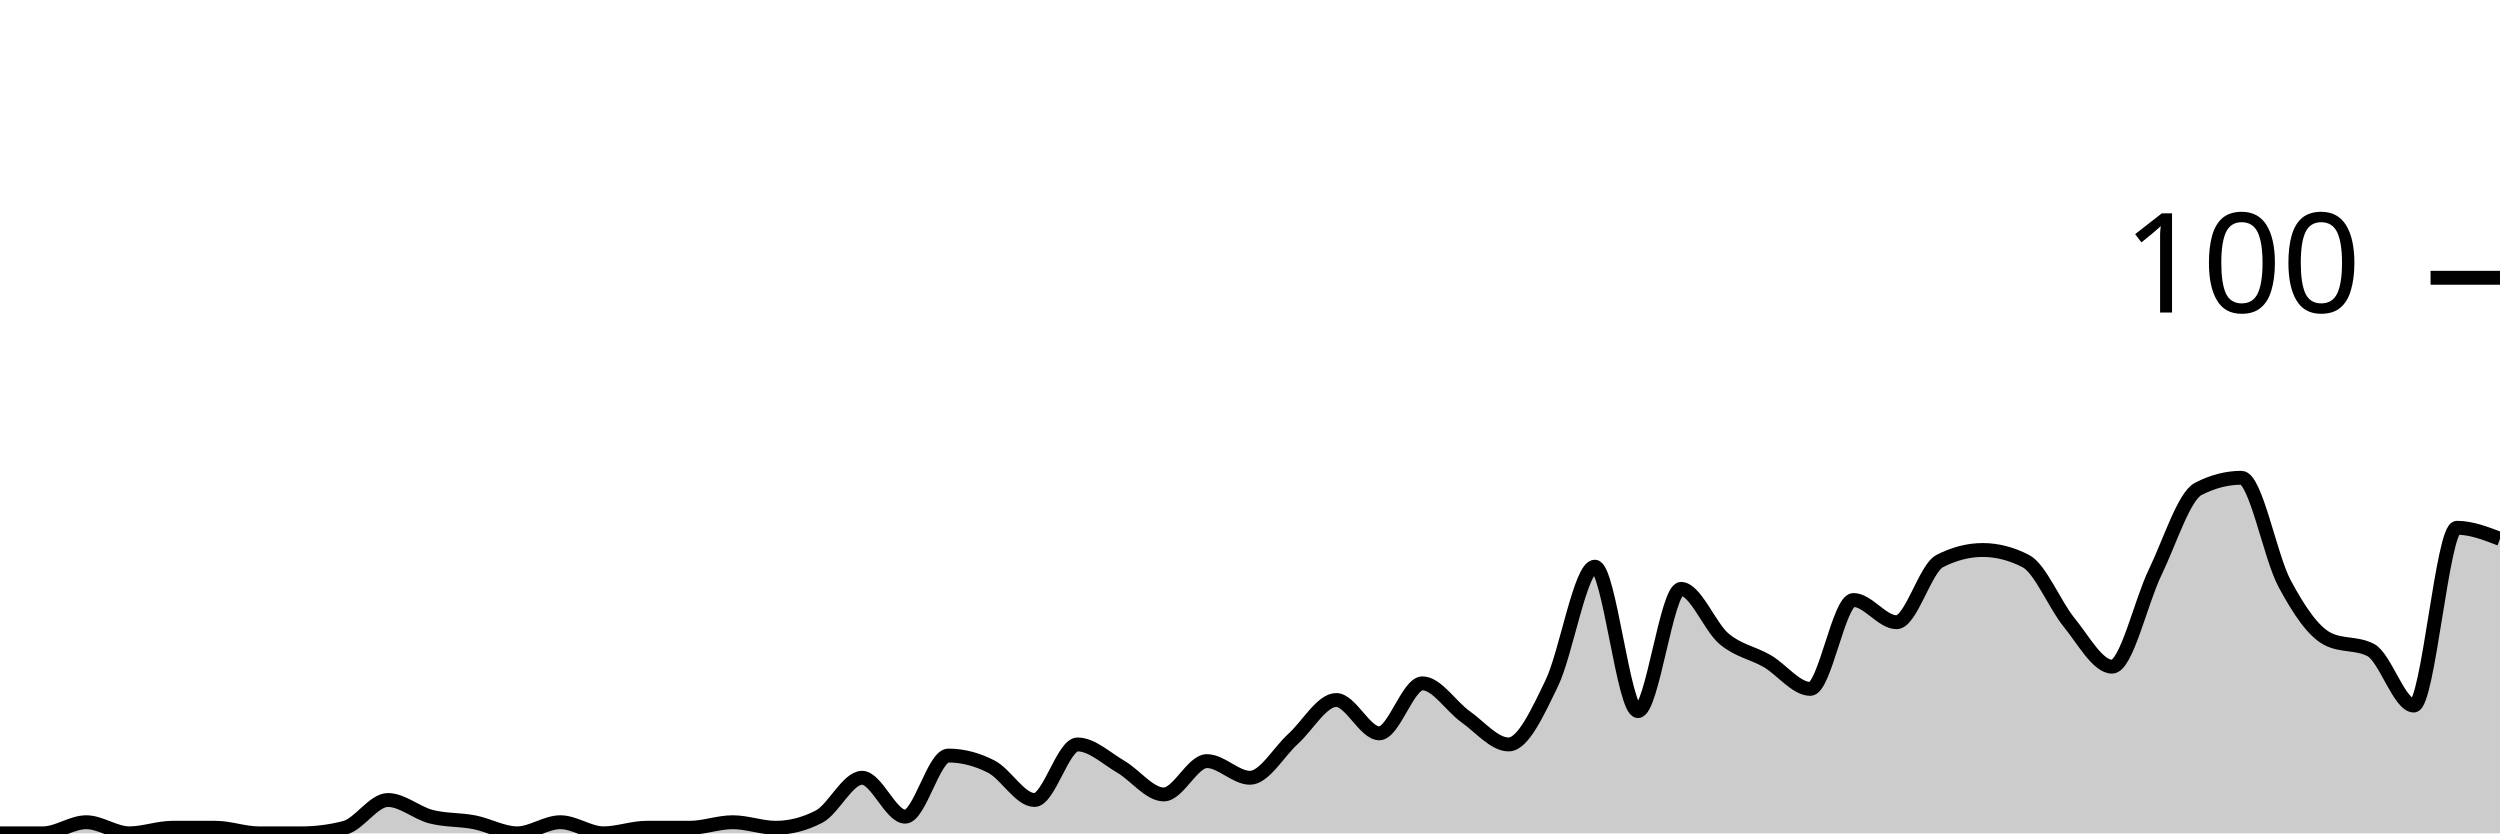
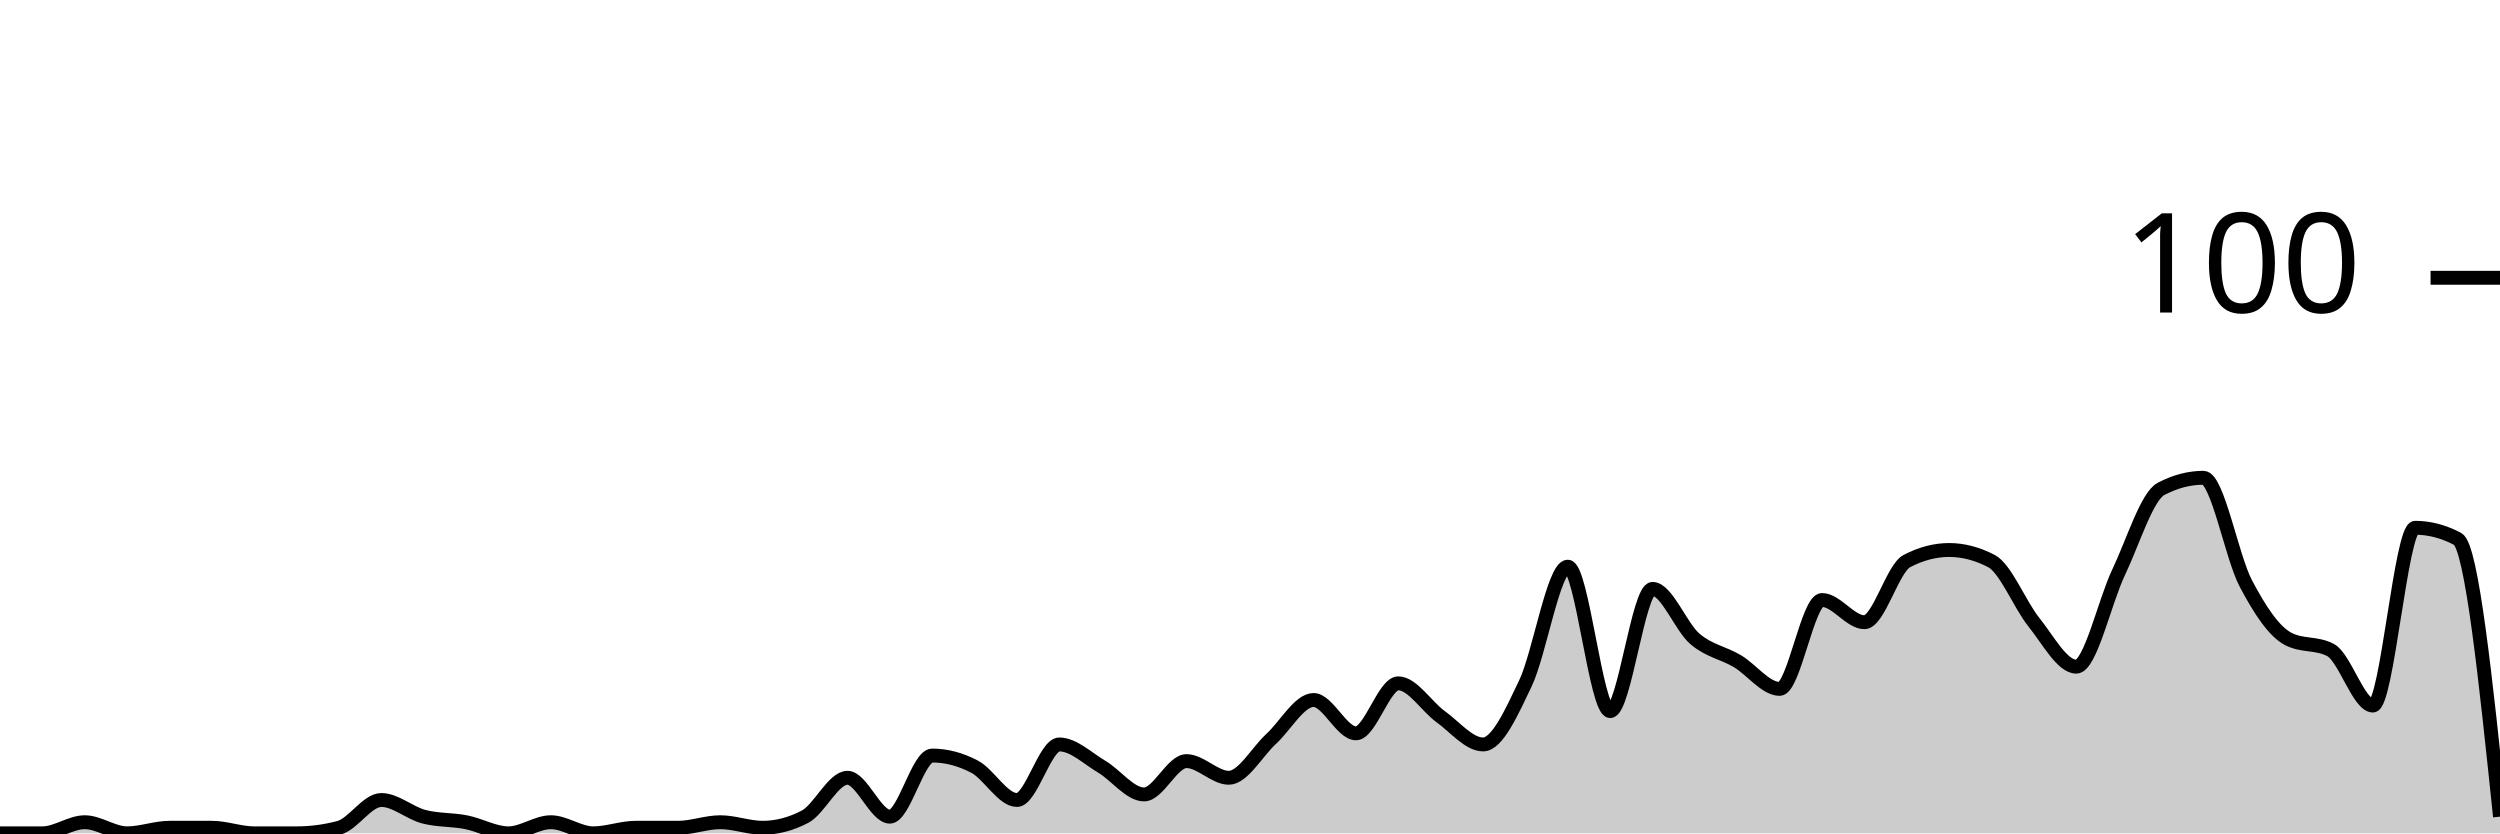
<svg xmlns="http://www.w3.org/2000/svg" viewBox="0 0 180 60">
  <g transform="translate(0,20)">
-     <path class="area" fill="rgba(0, 0, 0, 0.2)" d="M0,40C1.034,40,2.069,40,3.103,40C4.138,40,5.172,39.2,6.207,39.2C7.241,39.2,8.276,40,9.31,40C10.345,40,11.379,39.6,12.414,39.6C13.448,39.6,14.483,39.6,15.517,39.6C16.552,39.6,17.586,40,18.621,40C19.655,40,20.69,40,21.724,40C22.759,40,23.793,39.867,24.828,39.6C25.862,39.333,26.897,37.6,27.931,37.6C28.966,37.6,30,38.533,31.034,38.8C32.069,39.067,33.103,39,34.138,39.2C35.172,39.4,36.207,40,37.241,40C38.276,40,39.31,39.2,40.345,39.2C41.379,39.2,42.414,40,43.448,40C44.483,40,45.517,39.6,46.552,39.6C47.586,39.6,48.621,39.6,49.655,39.6C50.69,39.6,51.724,39.2,52.759,39.2C53.793,39.2,54.828,39.6,55.862,39.6C56.897,39.6,57.931,39.333,58.966,38.8C60,38.267,61.034,36,62.069,36C63.103,36,64.138,38.8,65.172,38.8C66.207,38.8,67.241,34.4,68.276,34.4C69.31,34.4,70.345,34.667,71.379,35.2C72.414,35.733,73.448,37.6,74.483,37.6C75.517,37.6,76.552,33.6,77.586,33.6C78.621,33.6,79.655,34.6,80.69,35.2C81.724,35.8,82.759,37.2,83.793,37.2C84.828,37.2,85.862,34.8,86.897,34.8C87.931,34.8,88.966,36,90,36C91.034,36,92.069,34.133,93.103,33.2C94.138,32.267,95.172,30.4,96.207,30.4C97.241,30.4,98.276,32.8,99.31,32.8C100.345,32.8,101.379,29.2,102.414,29.2C103.448,29.2,104.483,30.867,105.517,31.6C106.552,32.333,107.586,33.6,108.621,33.6C109.655,33.6,110.69,31.333,111.724,29.2C112.759,27.067,113.793,20.8,114.828,20.8C115.862,20.8,116.897,31.2,117.931,31.2C118.966,31.2,120,22.4,121.034,22.4C122.069,22.4,123.103,25.133,124.138,26C125.172,26.867,126.207,27,127.241,27.6C128.276,28.2,129.31,29.6,130.345,29.6C131.379,29.6,132.414,23.2,133.448,23.2C134.483,23.2,135.517,24.8,136.552,24.8C137.586,24.8,138.621,20.933,139.655,20.4C140.69,19.867,141.724,19.6,142.759,19.6C143.793,19.6,144.828,19.867,145.862,20.4C146.897,20.933,147.931,23.533,148.966,24.8C150,26.067,151.034,28,152.069,28C153.103,28,154.138,23.333,155.172,21.2C156.207,19.067,157.241,15.733,158.276,15.2C159.31,14.667,160.345,14.4,161.379,14.4C162.414,14.4,163.448,20.067,164.483,22C165.517,23.933,166.552,25.467,167.586,26C168.621,26.533,169.655,26.267,170.69,26.8C171.724,27.333,172.759,30.8,173.793,30.8C174.828,30.8,175.862,18,176.897,18C177.931,18,178.966,18.4,180,18.8L180,40C178.966,40,177.931,40,176.897,40C175.862,40,174.828,40,173.793,40C172.759,40,171.724,40,170.69,40C169.655,40,168.621,40,167.586,40C166.552,40,165.517,40,164.483,40C163.448,40,162.414,40,161.379,40C160.345,40,159.31,40,158.276,40C157.241,40,156.207,40,155.172,40C154.138,40,153.103,40,152.069,40C151.034,40,150,40,148.966,40C147.931,40,146.897,40,145.862,40C144.828,40,143.793,40,142.759,40C141.724,40,140.69,40,139.655,40C138.621,40,137.586,40,136.552,40C135.517,40,134.483,40,133.448,40C132.414,40,131.379,40,130.345,40C129.31,40,128.276,40,127.241,40C126.207,40,125.172,40,124.138,40C123.103,40,122.069,40,121.034,40C120,40,118.966,40,117.931,40C116.897,40,115.862,40,114.828,40C113.793,40,112.759,40,111.724,40C110.69,40,109.655,40,108.621,40C107.586,40,106.552,40,105.517,40C104.483,40,103.448,40,102.414,40C101.379,40,100.345,40,99.31,40C98.276,40,97.241,40,96.207,40C95.172,40,94.138,40,93.103,40C92.069,40,91.034,40,90,40C88.966,40,87.931,40,86.897,40C85.862,40,84.828,40,83.793,40C82.759,40,81.724,40,80.69,40C79.655,40,78.621,40,77.586,40C76.552,40,75.517,40,74.483,40C73.448,40,72.414,40,71.379,40C70.345,40,69.31,40,68.276,40C67.241,40,66.207,40,65.172,40C64.138,40,63.103,40,62.069,40C61.034,40,60,40,58.966,40C57.931,40,56.897,40,55.862,40C54.828,40,53.793,40,52.759,40C51.724,40,50.69,40,49.655,40C48.621,40,47.586,40,46.552,40C45.517,40,44.483,40,43.448,40C42.414,40,41.379,40,40.345,40C39.31,40,38.276,40,37.241,40C36.207,40,35.172,40,34.138,40C33.103,40,32.069,40,31.034,40C30,40,28.966,40,27.931,40C26.897,40,25.862,40,24.828,40C23.793,40,22.759,40,21.724,40C20.69,40,19.655,40,18.621,40C17.586,40,16.552,40,15.517,40C14.483,40,13.448,40,12.414,40C11.379,40,10.345,40,9.31,40C8.276,40,7.241,40,6.207,40C5.172,40,4.138,40,3.103,40C2.069,40,1.034,40,0,40Z" />
-     <path class="line" stroke="black" fill="none" d="M0,40C1.034,40,2.069,40,3.103,40C4.138,40,5.172,39.2,6.207,39.2C7.241,39.2,8.276,40,9.31,40C10.345,40,11.379,39.6,12.414,39.6C13.448,39.6,14.483,39.6,15.517,39.6C16.552,39.6,17.586,40,18.621,40C19.655,40,20.69,40,21.724,40C22.759,40,23.793,39.867,24.828,39.6C25.862,39.333,26.897,37.6,27.931,37.6C28.966,37.6,30,38.533,31.034,38.8C32.069,39.067,33.103,39,34.138,39.2C35.172,39.4,36.207,40,37.241,40C38.276,40,39.31,39.2,40.345,39.2C41.379,39.2,42.414,40,43.448,40C44.483,40,45.517,39.6,46.552,39.6C47.586,39.6,48.621,39.6,49.655,39.6C50.69,39.6,51.724,39.2,52.759,39.2C53.793,39.2,54.828,39.6,55.862,39.6C56.897,39.6,57.931,39.333,58.966,38.8C60,38.267,61.034,36,62.069,36C63.103,36,64.138,38.8,65.172,38.8C66.207,38.8,67.241,34.4,68.276,34.4C69.31,34.4,70.345,34.667,71.379,35.2C72.414,35.733,73.448,37.6,74.483,37.6C75.517,37.6,76.552,33.6,77.586,33.6C78.621,33.6,79.655,34.6,80.69,35.2C81.724,35.8,82.759,37.2,83.793,37.2C84.828,37.2,85.862,34.8,86.897,34.8C87.931,34.8,88.966,36,90,36C91.034,36,92.069,34.133,93.103,33.2C94.138,32.267,95.172,30.4,96.207,30.4C97.241,30.4,98.276,32.8,99.31,32.8C100.345,32.8,101.379,29.2,102.414,29.2C103.448,29.2,104.483,30.867,105.517,31.6C106.552,32.333,107.586,33.6,108.621,33.6C109.655,33.6,110.69,31.333,111.724,29.2C112.759,27.067,113.793,20.8,114.828,20.8C115.862,20.8,116.897,31.2,117.931,31.2C118.966,31.2,120,22.4,121.034,22.4C122.069,22.4,123.103,25.133,124.138,26C125.172,26.867,126.207,27,127.241,27.6C128.276,28.2,129.31,29.6,130.345,29.6C131.379,29.6,132.414,23.2,133.448,23.2C134.483,23.2,135.517,24.8,136.552,24.8C137.586,24.8,138.621,20.933,139.655,20.4C140.69,19.867,141.724,19.6,142.759,19.6C143.793,19.6,144.828,19.867,145.862,20.4C146.897,20.933,147.931,23.533,148.966,24.8C150,26.067,151.034,28,152.069,28C153.103,28,154.138,23.333,155.172,21.2C156.207,19.067,157.241,15.733,158.276,15.2C159.31,14.667,160.345,14.4,161.379,14.4C162.414,14.4,163.448,20.067,164.483,22C165.517,23.933,166.552,25.467,167.586,26C168.621,26.533,169.655,26.267,170.69,26.8C171.724,27.333,172.759,30.8,173.793,30.8C174.828,30.8,175.862,18,176.897,18C177.931,18,178.966,18.4,180,18.8" />
+     <path class="area" fill="rgba(0, 0, 0, 0.2)" d="M0,40C1.017,40,2.034,40,3.051,40C4.068,40,5.085,39.2,6.102,39.2C7.119,39.2,8.136,40,9.153,40C10.169,40,11.186,39.6,12.203,39.6C13.22,39.6,14.237,39.6,15.254,39.6C16.271,39.6,17.288,40,18.305,40C19.322,40,20.339,40,21.356,40C22.373,40,23.39,39.867,24.407,39.6C25.424,39.333,26.441,37.6,27.458,37.6C28.475,37.6,29.492,38.533,30.508,38.8C31.525,39.067,32.542,39,33.559,39.2C34.576,39.4,35.593,40,36.61,40C37.627,40,38.644,39.2,39.661,39.2C40.678,39.2,41.695,40,42.712,40C43.729,40,44.746,39.6,45.763,39.6C46.78,39.6,47.797,39.6,48.814,39.6C49.831,39.6,50.847,39.2,51.864,39.2C52.881,39.2,53.898,39.6,54.915,39.6C55.932,39.6,56.949,39.333,57.966,38.8C58.983,38.267,60,36,61.017,36C62.034,36,63.051,38.8,64.068,38.8C65.085,38.8,66.102,34.4,67.119,34.4C68.136,34.4,69.153,34.667,70.169,35.2C71.186,35.733,72.203,37.6,73.22,37.6C74.237,37.6,75.254,33.6,76.271,33.6C77.288,33.6,78.305,34.6,79.322,35.2C80.339,35.8,81.356,37.2,82.373,37.2C83.39,37.2,84.407,34.8,85.424,34.8C86.441,34.8,87.458,36,88.475,36C89.492,36,90.508,34.133,91.525,33.2C92.542,32.267,93.559,30.4,94.576,30.4C95.593,30.4,96.61,32.8,97.627,32.8C98.644,32.8,99.661,29.2,100.678,29.2C101.695,29.2,102.712,30.867,103.729,31.6C104.746,32.333,105.763,33.6,106.78,33.6C107.797,33.6,108.814,31.333,109.831,29.2C110.847,27.067,111.864,20.8,112.881,20.8C113.898,20.8,114.915,31.2,115.932,31.2C116.949,31.2,117.966,22.4,118.983,22.4C120,22.4,121.017,25.133,122.034,26C123.051,26.867,124.068,27,125.085,27.6C126.102,28.2,127.119,29.6,128.136,29.6C129.153,29.6,130.169,23.2,131.186,23.2C132.203,23.2,133.22,24.8,134.237,24.8C135.254,24.8,136.271,20.933,137.288,20.4C138.305,19.867,139.322,19.6,140.339,19.6C141.356,19.6,142.373,19.867,143.39,20.4C144.407,20.933,145.424,23.533,146.441,24.8C147.458,26.067,148.475,28,149.492,28C150.508,28,151.525,23.333,152.542,21.2C153.559,19.067,154.576,15.733,155.593,15.2C156.61,14.667,157.627,14.4,158.644,14.4C159.661,14.4,160.678,20.067,161.695,22C162.712,23.933,163.729,25.467,164.746,26C165.763,26.533,166.78,26.267,167.797,26.8C168.814,27.333,169.831,30.8,170.847,30.8C171.864,30.8,172.881,18,173.898,18C174.915,18,175.932,18.267,176.949,18.8C177.966,19.333,178.983,29.067,180,38.8L180,40C178.983,40,177.966,40,176.949,40C175.932,40,174.915,40,173.898,40C172.881,40,171.864,40,170.847,40C169.831,40,168.814,40,167.797,40C166.78,40,165.763,40,164.746,40C163.729,40,162.712,40,161.695,40C160.678,40,159.661,40,158.644,40C157.627,40,156.61,40,155.593,40C154.576,40,153.559,40,152.542,40C151.525,40,150.508,40,149.492,40C148.475,40,147.458,40,146.441,40C145.424,40,144.407,40,143.39,40C142.373,40,141.356,40,140.339,40C139.322,40,138.305,40,137.288,40C136.271,40,135.254,40,134.237,40C133.22,40,132.203,40,131.186,40C130.169,40,129.153,40,128.136,40C127.119,40,126.102,40,125.085,40C124.068,40,123.051,40,122.034,40C121.017,40,120,40,118.983,40C117.966,40,116.949,40,115.932,40C114.915,40,113.898,40,112.881,40C111.864,40,110.847,40,109.831,40C108.814,40,107.797,40,106.78,40C105.763,40,104.746,40,103.729,40C102.712,40,101.695,40,100.678,40C99.661,40,98.644,40,97.627,40C96.61,40,95.593,40,94.576,40C93.559,40,92.542,40,91.525,40C90.508,40,89.492,40,88.475,40C87.458,40,86.441,40,85.424,40C84.407,40,83.39,40,82.373,40C81.356,40,80.339,40,79.322,40C78.305,40,77.288,40,76.271,40C75.254,40,74.237,40,73.22,40C72.203,40,71.186,40,70.169,40C69.153,40,68.136,40,67.119,40C66.102,40,65.085,40,64.068,40C63.051,40,62.034,40,61.017,40C60,40,58.983,40,57.966,40C56.949,40,55.932,40,54.915,40C53.898,40,52.881,40,51.864,40C50.847,40,49.831,40,48.814,40C47.797,40,46.78,40,45.763,40C44.746,40,43.729,40,42.712,40C41.695,40,40.678,40,39.661,40C38.644,40,37.627,40,36.61,40C35.593,40,34.576,40,33.559,40C32.542,40,31.525,40,30.508,40C29.492,40,28.475,40,27.458,40C26.441,40,25.424,40,24.407,40C23.39,40,22.373,40,21.356,40C20.339,40,19.322,40,18.305,40C17.288,40,16.271,40,15.254,40C14.237,40,13.22,40,12.203,40C11.186,40,10.169,40,9.153,40C8.136,40,7.119,40,6.102,40C5.085,40,4.068,40,3.051,40C2.034,40,1.017,40,0,40Z" />
+     <path class="line" stroke="black" fill="none" d="M0,40C1.017,40,2.034,40,3.051,40C4.068,40,5.085,39.2,6.102,39.2C7.119,39.2,8.136,40,9.153,40C10.169,40,11.186,39.6,12.203,39.6C13.22,39.6,14.237,39.6,15.254,39.6C16.271,39.6,17.288,40,18.305,40C19.322,40,20.339,40,21.356,40C22.373,40,23.39,39.867,24.407,39.6C25.424,39.333,26.441,37.6,27.458,37.6C28.475,37.6,29.492,38.533,30.508,38.8C31.525,39.067,32.542,39,33.559,39.2C34.576,39.4,35.593,40,36.61,40C37.627,40,38.644,39.2,39.661,39.2C40.678,39.2,41.695,40,42.712,40C43.729,40,44.746,39.6,45.763,39.6C46.78,39.6,47.797,39.6,48.814,39.6C49.831,39.6,50.847,39.2,51.864,39.2C52.881,39.2,53.898,39.6,54.915,39.6C55.932,39.6,56.949,39.333,57.966,38.8C58.983,38.267,60,36,61.017,36C62.034,36,63.051,38.8,64.068,38.8C65.085,38.8,66.102,34.4,67.119,34.4C68.136,34.4,69.153,34.667,70.169,35.2C71.186,35.733,72.203,37.6,73.22,37.6C74.237,37.6,75.254,33.6,76.271,33.6C77.288,33.6,78.305,34.6,79.322,35.2C80.339,35.8,81.356,37.2,82.373,37.2C83.39,37.2,84.407,34.8,85.424,34.8C86.441,34.8,87.458,36,88.475,36C89.492,36,90.508,34.133,91.525,33.2C92.542,32.267,93.559,30.4,94.576,30.4C95.593,30.4,96.61,32.8,97.627,32.8C98.644,32.8,99.661,29.2,100.678,29.2C101.695,29.2,102.712,30.867,103.729,31.6C104.746,32.333,105.763,33.6,106.78,33.6C107.797,33.6,108.814,31.333,109.831,29.2C110.847,27.067,111.864,20.8,112.881,20.8C113.898,20.8,114.915,31.2,115.932,31.2C116.949,31.2,117.966,22.4,118.983,22.4C120,22.4,121.017,25.133,122.034,26C123.051,26.867,124.068,27,125.085,27.6C126.102,28.2,127.119,29.6,128.136,29.6C129.153,29.6,130.169,23.2,131.186,23.2C132.203,23.2,133.22,24.8,134.237,24.8C135.254,24.8,136.271,20.933,137.288,20.4C138.305,19.867,139.322,19.6,140.339,19.6C141.356,19.6,142.373,19.867,143.39,20.4C144.407,20.933,145.424,23.533,146.441,24.8C147.458,26.067,148.475,28,149.492,28C150.508,28,151.525,23.333,152.542,21.2C153.559,19.067,154.576,15.733,155.593,15.2C156.61,14.667,157.627,14.4,158.644,14.4C159.661,14.4,160.678,20.067,161.695,22C162.712,23.933,163.729,25.467,164.746,26C165.763,26.533,166.78,26.267,167.797,26.8C168.814,27.333,169.831,30.8,170.847,30.8C171.864,30.8,172.881,18,173.898,18C174.915,18,175.932,18.267,176.949,18.8C177.966,19.333,178.983,29.067,180,38.8" />
    <path class="axis-ceiling" stroke-width="1" stroke="black" fill="none" d="M175,0L180,0" />
    <text class="axis-ceiling-label" font-family="sans-serif" text-anchor="end" font-size="10px" x="170" y="2.5">100</text>
  </g>
</svg>
